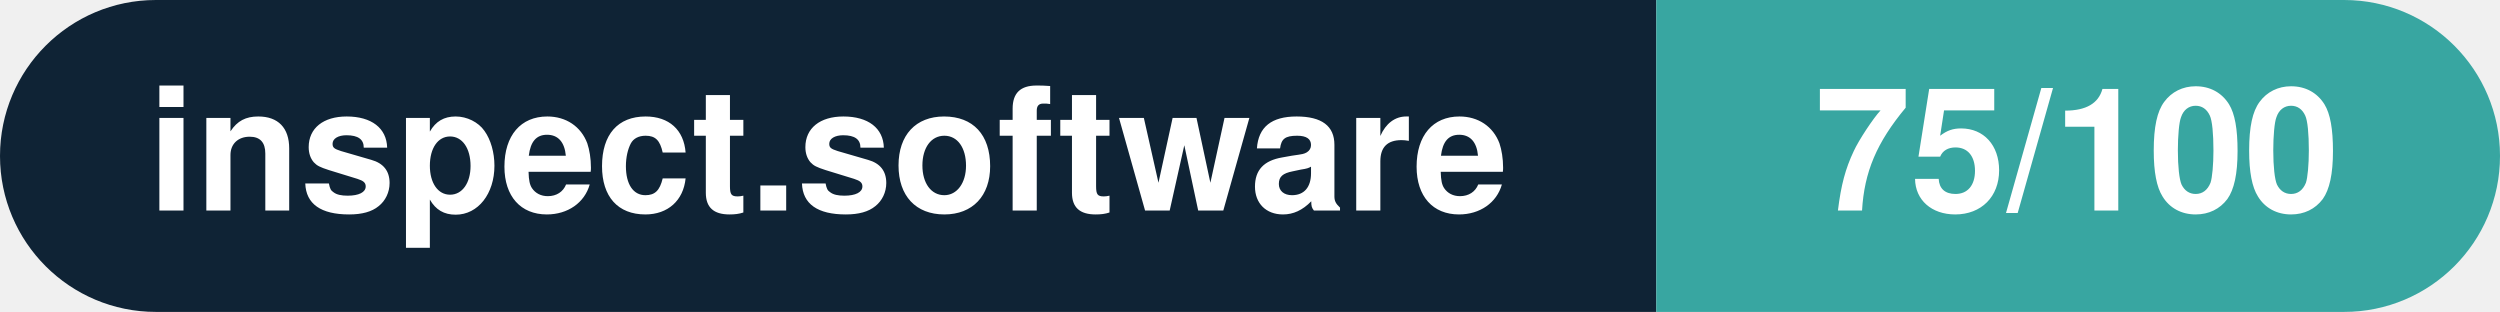
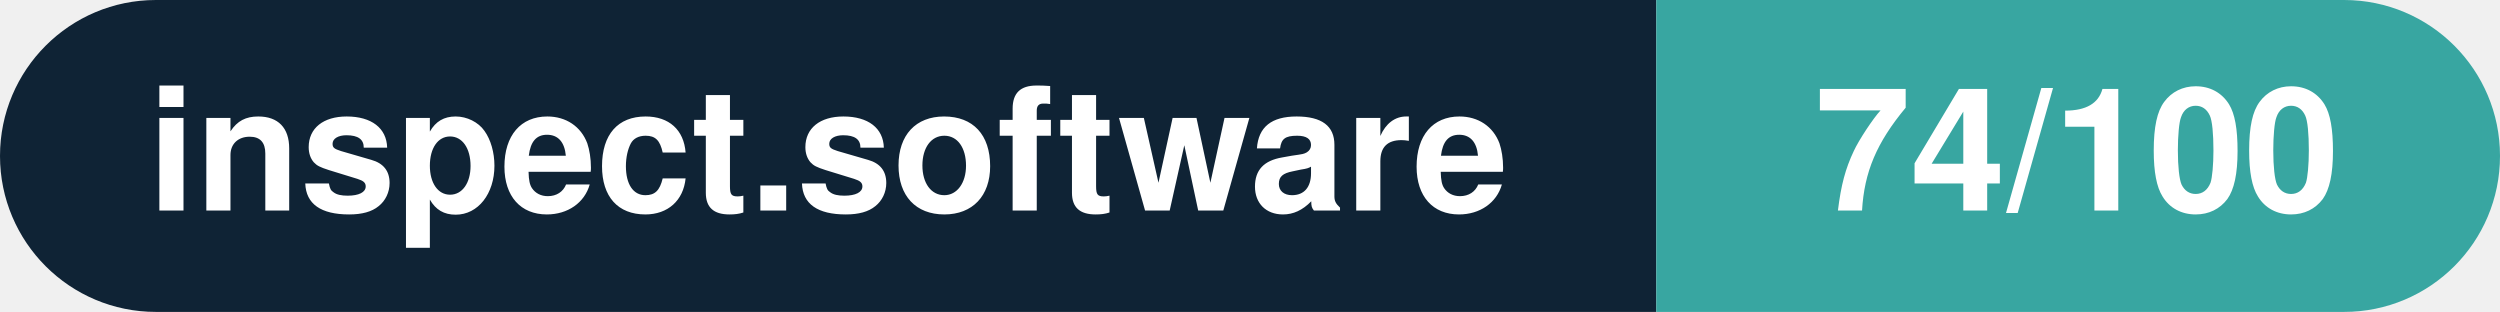
- <svg xmlns="http://www.w3.org/2000/svg" width="160.3" height="20" viewBox="0 0 160.3 20" role="img" aria-label="inspect.software: 75/100">
+ <svg xmlns="http://www.w3.org/2000/svg" width="160.3" height="20" viewBox="0 0 160.3 20" role="img" aria-label="inspect.software: 74/100">
  <clipPath id="rnd">
    <rect width="160.3" height="20" rx="10.0" fill="#fff" />
  </clipPath>
  <g clip-path="url(#rnd)">
    <rect width="106.2" height="20" fill="#0f2335" />
    <rect x="106.2" width="54.1" height="20" fill="#38a6a1" />
  </g>
  <g fill="#fff" text-anchor="middle" font-family="Helvetica Neue,Helvetica,Arial,sans-serif" font-size="11">
    <text x="53.1" y="13.5" font-weight="600">inspect.software</text>
-     <text x="133.2" y="13.5" font-weight="700">75/100</text>
+     <text x="133.2" y="13.5" font-weight="700">74/100</text>
  </g>
</svg>
